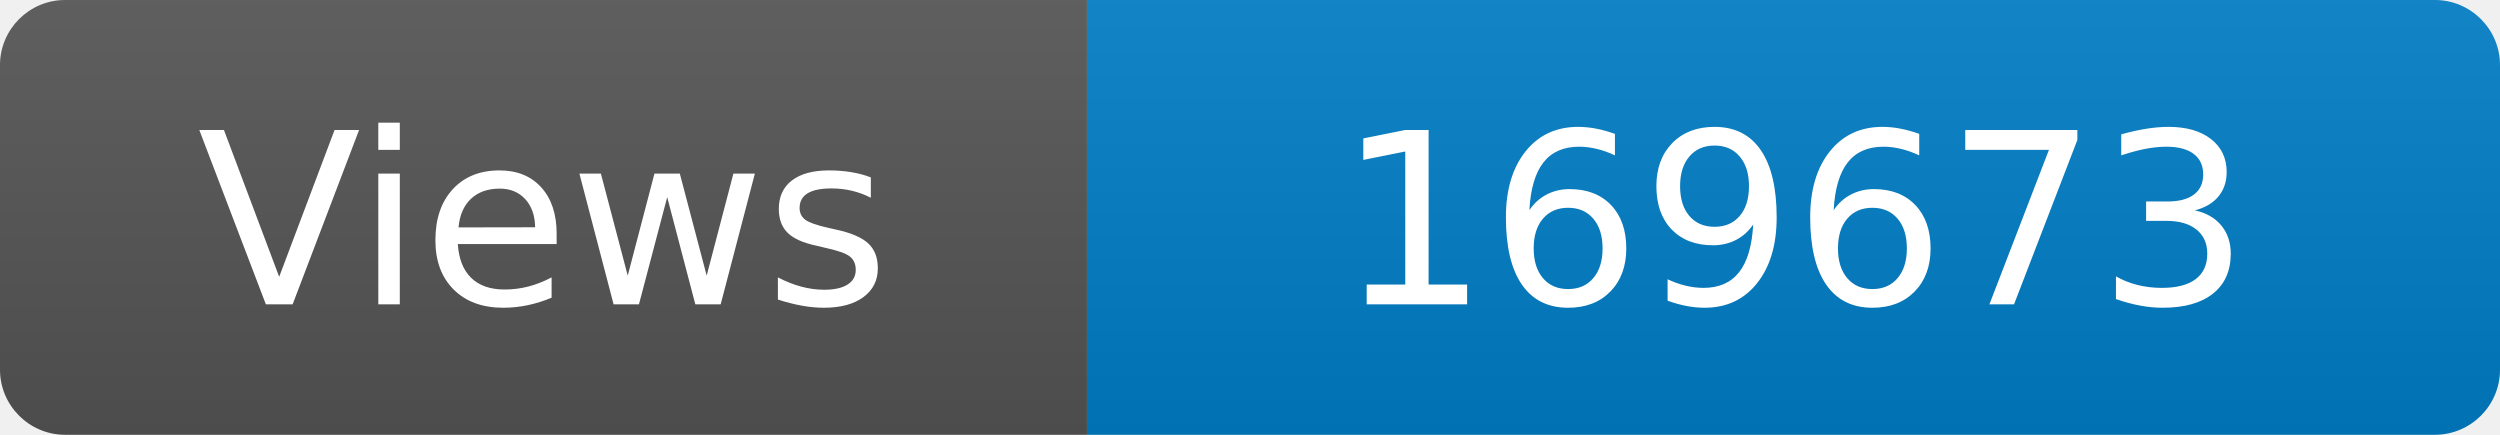
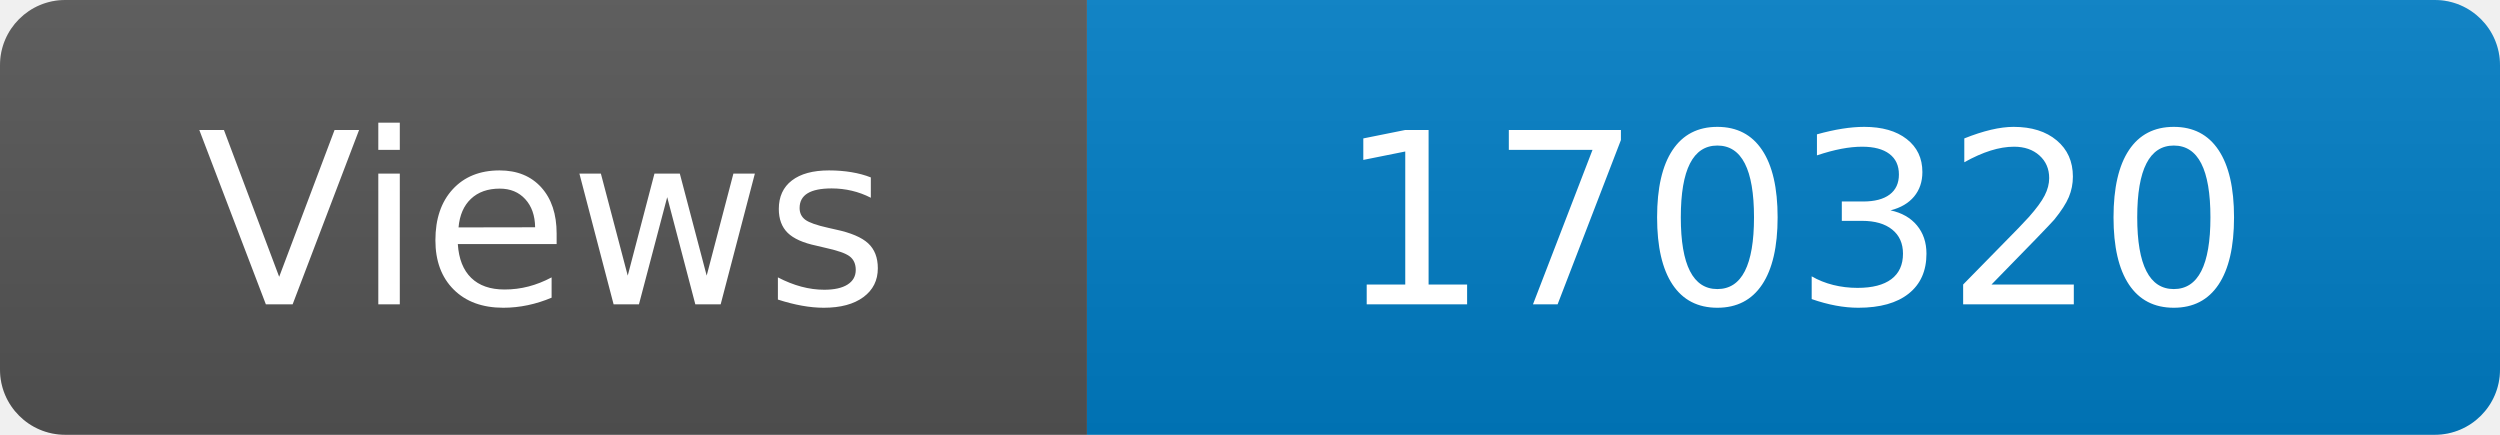
<svg xmlns="http://www.w3.org/2000/svg" width="115" height="20" role="img" aria-label="Maintained?: yes">
  <linearGradient id="s" x2="0" y2="100%">
    <stop offset="0" stop-color="#bbb" stop-opacity=".1" />
    <stop offset="1" stop-opacity=".1" />
  </linearGradient>
  <clipPath id="r">
    <rect width="115" height="20" rx="3" fill="#fff" />
  </clipPath>
  <g clip-path="url(#r)">
    <rect width="50" height="20" fill="#555" />
    <rect x="50" width="160" height="20" fill="#007ec6" />
    <rect width="115" height="20" fill="url(#s)" />
  </g>
  <g fill="#fff" text-anchor="middle" font-family="Verdana,Geneva,DejaVu Sans,sans-serif" font-size="110">
    <text x="250" y="140" transform="scale(.1)" fill="#fff">Views</text>
-     <text x="825" y="140" transform="scale(.1)" fill="#fff">169673</text>
+     <text x="825" y="140" transform="scale(.1)" fill="#fff">170320</text>
  </g>
</svg>
